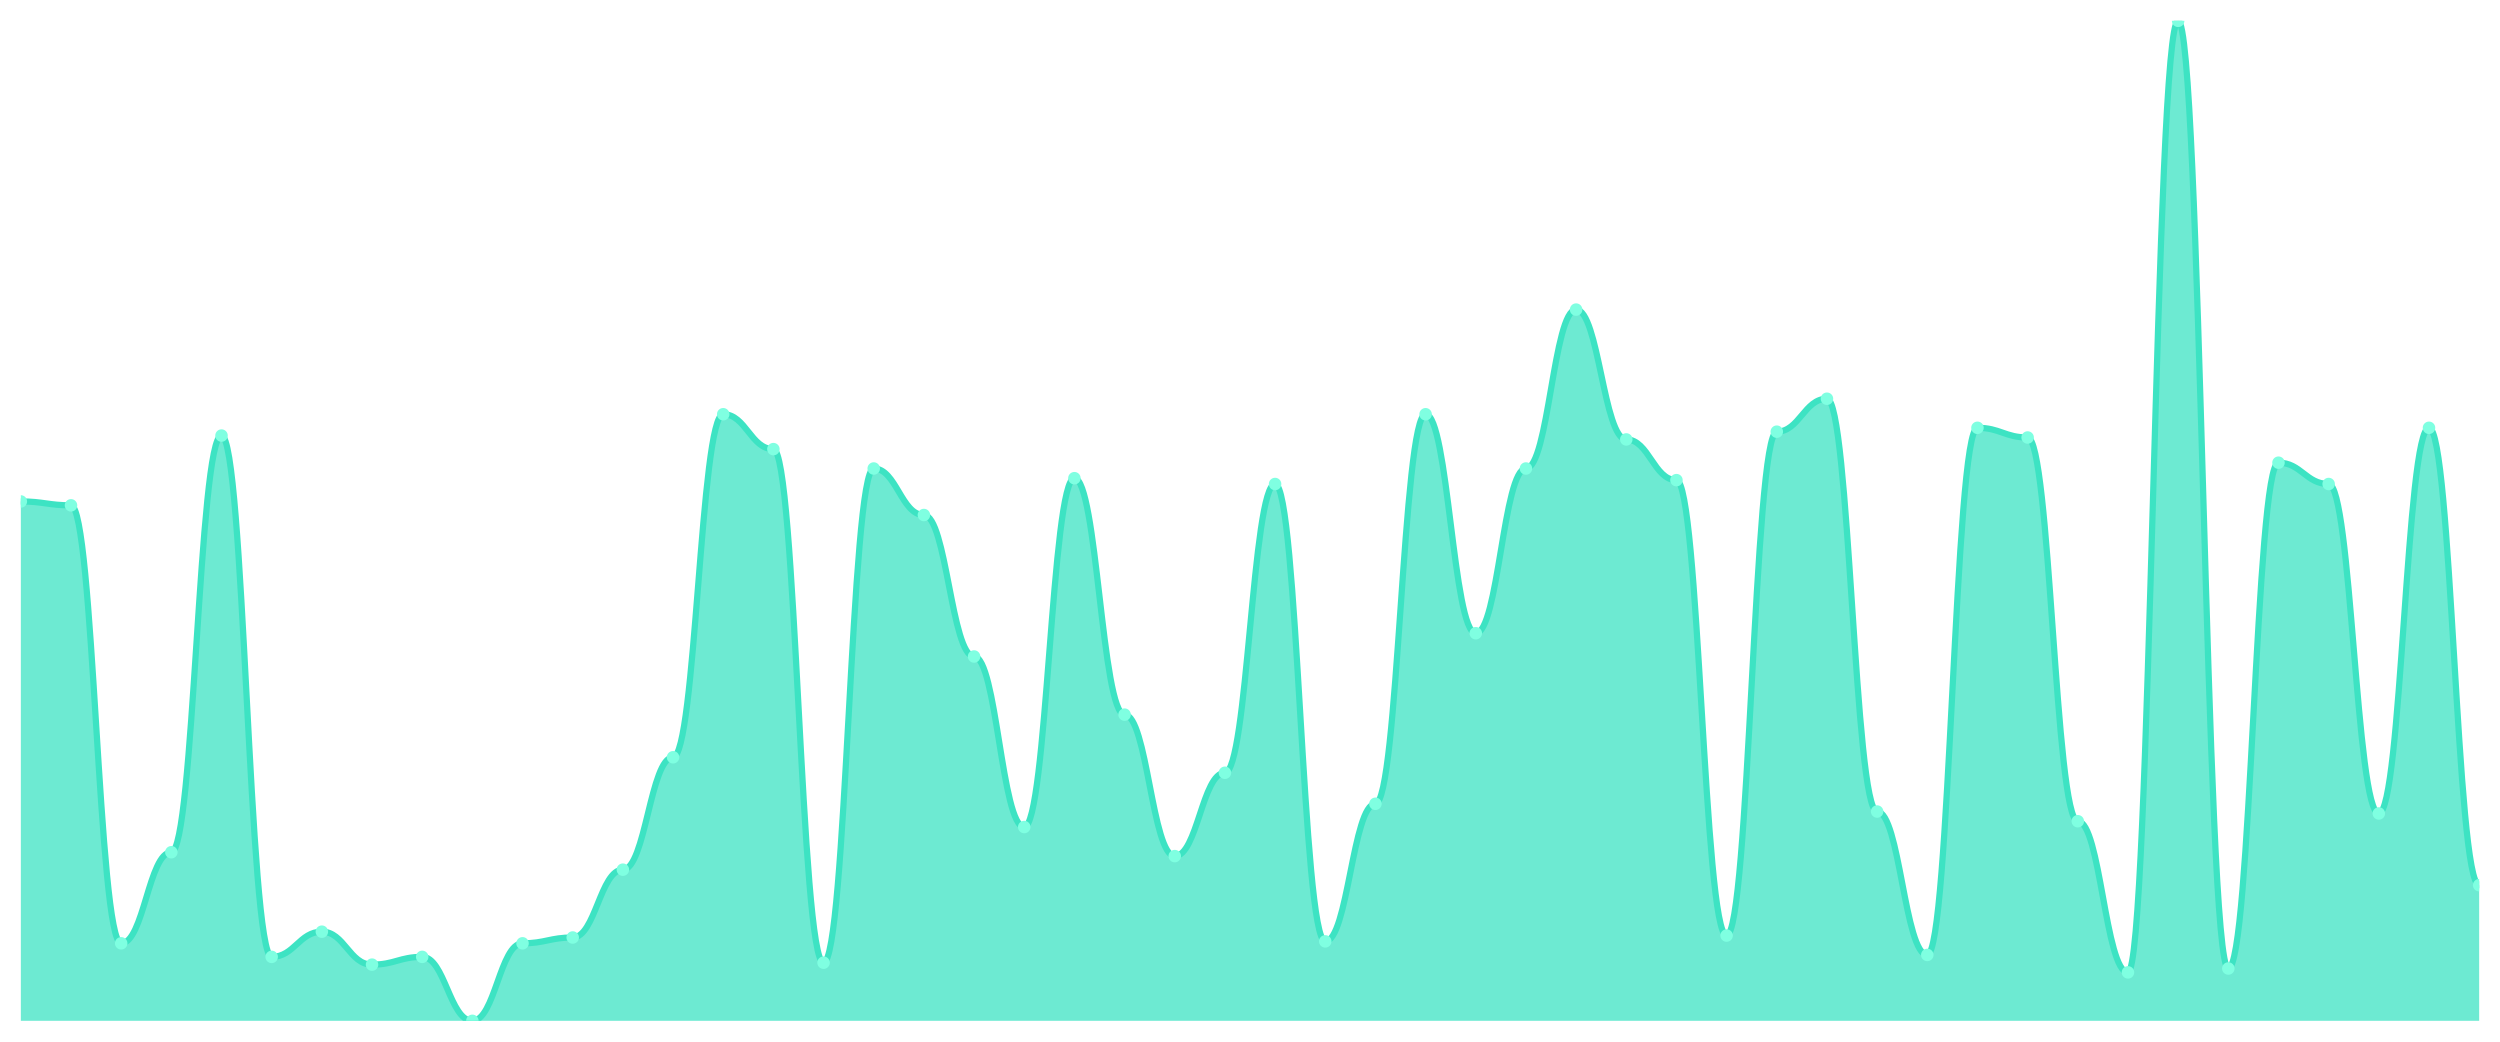
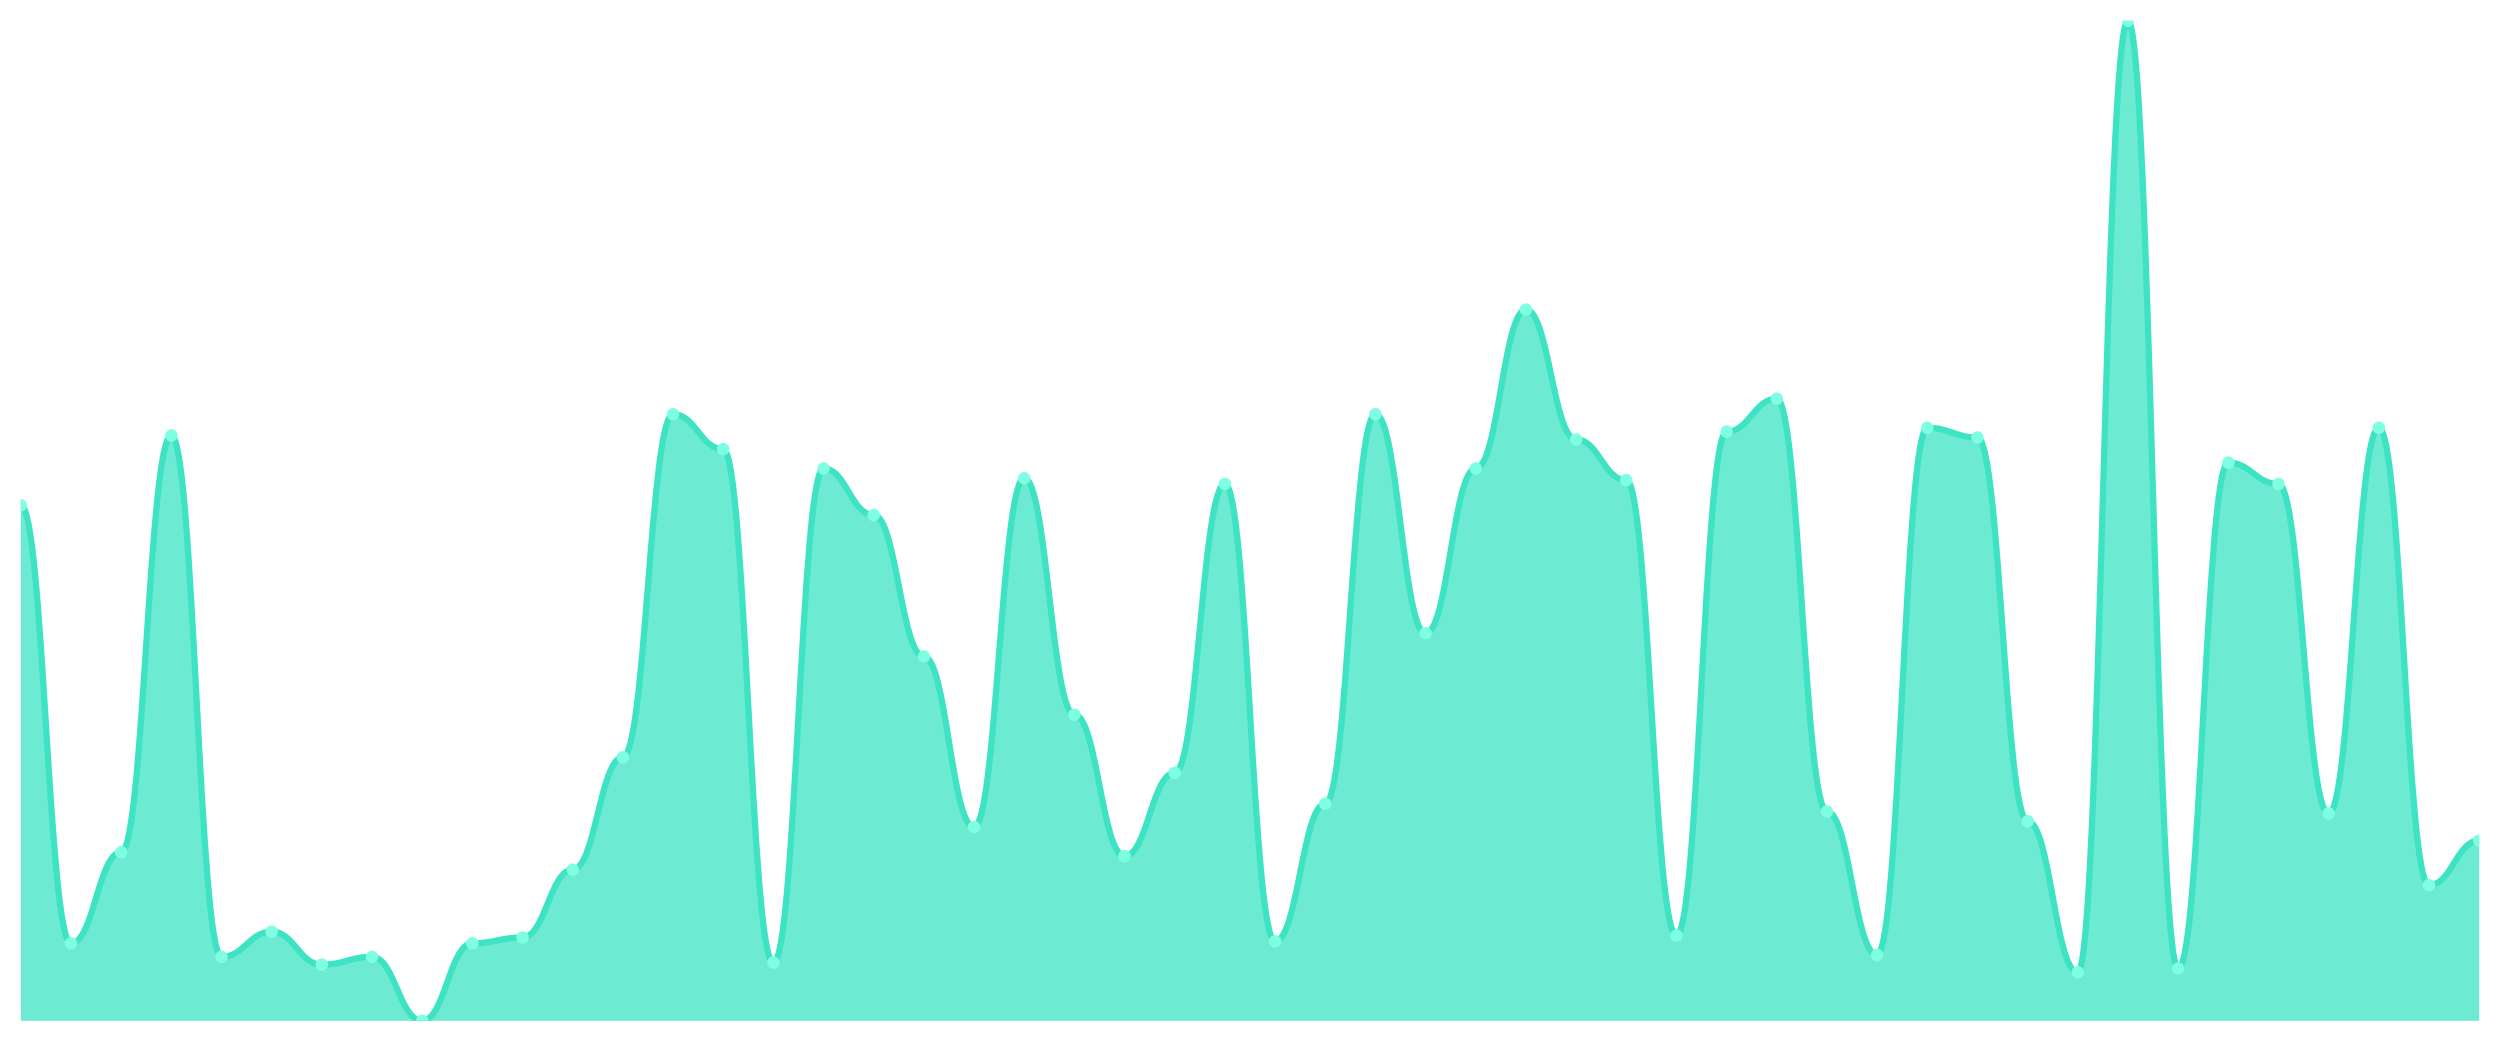
<svg xmlns="http://www.w3.org/2000/svg" viewBox="0 0 1200 500" width="1200" height="500">
  <defs>
    <clipPath id="c">
      <rect x="10" y="10" width="1180" height="480" />
    </clipPath>
  </defs>
  <rect width="1200" height="500" fill="none" />
  <g clip-path="url(#c)">
-     <path d="M 10,490 L 10,240.698 C 20.837,240.698 23.245,242.558 34.082,242.558 C 44.918,242.558 47.327,452.791 58.163,452.791 C 69,452.791 71.408,409.07 82.245,409.07 C 93.082,409.07 95.49,209.07 106.327,209.07 C 117.163,209.07 119.571,459.302 130.408,459.302 C 141.245,459.302 143.653,447.209 154.49,447.209 C 165.327,447.209 167.735,463.023 178.571,463.023 C 189.408,463.023 191.816,459.302 202.653,459.302 C 213.49,459.302 215.898,490 226.735,490 C 237.571,490 239.98,452.791 250.816,452.791 C 261.653,452.791 264.061,450 274.898,450 C 285.735,450 288.143,417.442 298.98,417.442 C 309.816,417.442 312.224,363.488 323.061,363.488 C 333.898,363.488 336.306,198.837 347.143,198.837 C 357.98,198.837 360.388,215.581 371.224,215.581 C 382.061,215.581 384.469,462.093 395.306,462.093 C 406.143,462.093 408.551,224.884 419.388,224.884 C 430.224,224.884 432.633,247.209 443.469,247.209 C 454.306,247.209 456.714,315.116 467.551,315.116 C 478.388,315.116 480.796,396.977 491.633,396.977 C 502.469,396.977 504.878,229.535 515.714,229.535 C 526.551,229.535 528.959,343.023 539.796,343.023 C 550.633,343.023 553.041,410.93 563.878,410.93 C 574.714,410.93 577.122,370.93 587.959,370.93 C 598.796,370.93 601.204,232.326 612.041,232.326 C 622.878,232.326 625.286,451.86 636.122,451.86 C 646.959,451.86 649.367,385.814 660.204,385.814 C 671.041,385.814 673.449,198.837 684.286,198.837 C 695.122,198.837 697.531,303.953 708.367,303.953 C 719.204,303.953 721.612,224.884 732.449,224.884 C 743.286,224.884 745.694,148.605 756.531,148.605 C 767.367,148.605 769.776,210.93 780.612,210.93 C 791.449,210.93 793.857,230.465 804.694,230.465 C 815.531,230.465 817.939,449.07 828.776,449.07 C 839.612,449.07 842.02,207.209 852.857,207.209 C 863.694,207.209 866.102,191.395 876.939,191.395 C 887.776,191.395 890.184,389.535 901.02,389.535 C 911.857,389.535 914.265,458.372 925.102,458.372 C 935.939,458.372 938.347,205.349 949.184,205.349 C 960.02,205.349 962.429,210 973.265,210 C 984.102,210 986.51,394.186 997.347,394.186 C 1008.184,394.186 1010.592,466.744 1021.429,466.744 C 1032.265,466.744 1034.673,10 1045.51,10 C 1056.347,10 1058.755,464.884 1069.592,464.884 C 1080.429,464.884 1082.837,222.093 1093.673,222.093 C 1104.51,222.093 1106.918,232.326 1117.755,232.326 C 1128.592,232.326 1131,390.465 1141.837,390.465 C 1152.673,390.465 1155.082,205.349 1165.918,205.349 C 1176.755,205.349 1179.163,424.884 1190,424.884 L 1190,490 Z" fill="rgba(61,227,195,0.75)" />
-     <path d="M 10,240.698 C 20.837,240.698 23.245,242.558 34.082,242.558 C 44.918,242.558 47.327,452.791 58.163,452.791 C 69,452.791 71.408,409.07 82.245,409.07 C 93.082,409.07 95.49,209.07 106.327,209.07 C 117.163,209.07 119.571,459.302 130.408,459.302 C 141.245,459.302 143.653,447.209 154.49,447.209 C 165.327,447.209 167.735,463.023 178.571,463.023 C 189.408,463.023 191.816,459.302 202.653,459.302 C 213.49,459.302 215.898,490 226.735,490 C 237.571,490 239.98,452.791 250.816,452.791 C 261.653,452.791 264.061,450 274.898,450 C 285.735,450 288.143,417.442 298.98,417.442 C 309.816,417.442 312.224,363.488 323.061,363.488 C 333.898,363.488 336.306,198.837 347.143,198.837 C 357.98,198.837 360.388,215.581 371.224,215.581 C 382.061,215.581 384.469,462.093 395.306,462.093 C 406.143,462.093 408.551,224.884 419.388,224.884 C 430.224,224.884 432.633,247.209 443.469,247.209 C 454.306,247.209 456.714,315.116 467.551,315.116 C 478.388,315.116 480.796,396.977 491.633,396.977 C 502.469,396.977 504.878,229.535 515.714,229.535 C 526.551,229.535 528.959,343.023 539.796,343.023 C 550.633,343.023 553.041,410.93 563.878,410.93 C 574.714,410.93 577.122,370.93 587.959,370.93 C 598.796,370.93 601.204,232.326 612.041,232.326 C 622.878,232.326 625.286,451.86 636.122,451.86 C 646.959,451.86 649.367,385.814 660.204,385.814 C 671.041,385.814 673.449,198.837 684.286,198.837 C 695.122,198.837 697.531,303.953 708.367,303.953 C 719.204,303.953 721.612,224.884 732.449,224.884 C 743.286,224.884 745.694,148.605 756.531,148.605 C 767.367,148.605 769.776,210.93 780.612,210.93 C 791.449,210.93 793.857,230.465 804.694,230.465 C 815.531,230.465 817.939,449.07 828.776,449.07 C 839.612,449.07 842.02,207.209 852.857,207.209 C 863.694,207.209 866.102,191.395 876.939,191.395 C 887.776,191.395 890.184,389.535 901.02,389.535 C 911.857,389.535 914.265,458.372 925.102,458.372 C 935.939,458.372 938.347,205.349 949.184,205.349 C 960.02,205.349 962.429,210 973.265,210 C 984.102,210 986.51,394.186 997.347,394.186 C 1008.184,394.186 1010.592,466.744 1021.429,466.744 C 1032.265,466.744 1034.673,10 1045.51,10 C 1056.347,10 1058.755,464.884 1069.592,464.884 C 1080.429,464.884 1082.837,222.093 1093.673,222.093 C 1104.51,222.093 1106.918,232.326 1117.755,232.326 C 1128.592,232.326 1131,390.465 1141.837,390.465 C 1152.673,390.465 1155.082,205.349 1165.918,205.349 C 1176.755,205.349 1179.163,424.884 1190,424.884" fill="none" stroke="#3de3c3" stroke-width="3" stroke-linecap="round" stroke-linejoin="round" />
-     <circle cx="10" cy="240.698" r="3" fill="#7fffe1" />
-     <circle cx="34.082" cy="242.558" r="3" fill="#7fffe1" />
-     <circle cx="58.163" cy="452.791" r="3" fill="#7fffe1" />
-     <circle cx="82.245" cy="409.07" r="3" fill="#7fffe1" />
-     <circle cx="106.327" cy="209.07" r="3" fill="#7fffe1" />
-     <circle cx="130.408" cy="459.302" r="3" fill="#7fffe1" />
-     <circle cx="154.49" cy="447.209" r="3" fill="#7fffe1" />
-     <circle cx="178.571" cy="463.023" r="3" fill="#7fffe1" />
-     <circle cx="202.653" cy="459.302" r="3" fill="#7fffe1" />
-     <circle cx="226.735" cy="490" r="3" fill="#7fffe1" />
-     <circle cx="250.816" cy="452.791" r="3" fill="#7fffe1" />
-     <circle cx="274.898" cy="450" r="3" fill="#7fffe1" />
-     <circle cx="298.98" cy="417.442" r="3" fill="#7fffe1" />
-     <circle cx="323.061" cy="363.488" r="3" fill="#7fffe1" />
-     <circle cx="347.143" cy="198.837" r="3" fill="#7fffe1" />
-     <circle cx="371.224" cy="215.581" r="3" fill="#7fffe1" />
-     <circle cx="395.306" cy="462.093" r="3" fill="#7fffe1" />
-     <circle cx="419.388" cy="224.884" r="3" fill="#7fffe1" />
-     <circle cx="443.469" cy="247.209" r="3" fill="#7fffe1" />
-     <circle cx="467.551" cy="315.116" r="3" fill="#7fffe1" />
-     <circle cx="491.633" cy="396.977" r="3" fill="#7fffe1" />
-     <circle cx="515.714" cy="229.535" r="3" fill="#7fffe1" />
-     <circle cx="539.796" cy="343.023" r="3" fill="#7fffe1" />
-     <circle cx="563.878" cy="410.93" r="3" fill="#7fffe1" />
-     <circle cx="587.959" cy="370.93" r="3" fill="#7fffe1" />
-     <circle cx="612.041" cy="232.326" r="3" fill="#7fffe1" />
-     <circle cx="636.122" cy="451.86" r="3" fill="#7fffe1" />
-     <circle cx="660.204" cy="385.814" r="3" fill="#7fffe1" />
-     <circle cx="684.286" cy="198.837" r="3" fill="#7fffe1" />
-     <circle cx="708.367" cy="303.953" r="3" fill="#7fffe1" />
-     <circle cx="732.449" cy="224.884" r="3" fill="#7fffe1" />
-     <circle cx="756.531" cy="148.605" r="3" fill="#7fffe1" />
-     <circle cx="780.612" cy="210.93" r="3" fill="#7fffe1" />
-     <circle cx="804.694" cy="230.465" r="3" fill="#7fffe1" />
-     <circle cx="828.776" cy="449.07" r="3" fill="#7fffe1" />
-     <circle cx="852.857" cy="207.209" r="3" fill="#7fffe1" />
-     <circle cx="876.939" cy="191.395" r="3" fill="#7fffe1" />
-     <circle cx="901.02" cy="389.535" r="3" fill="#7fffe1" />
-     <circle cx="925.102" cy="458.372" r="3" fill="#7fffe1" />
-     <circle cx="949.184" cy="205.349" r="3" fill="#7fffe1" />
-     <circle cx="973.265" cy="210" r="3" fill="#7fffe1" />
-     <circle cx="997.347" cy="394.186" r="3" fill="#7fffe1" />
-     <circle cx="1021.429" cy="466.744" r="3" fill="#7fffe1" />
-     <circle cx="1045.51" cy="10" r="3" fill="#7fffe1" />
-     <circle cx="1069.592" cy="464.884" r="3" fill="#7fffe1" />
-     <circle cx="1093.673" cy="222.093" r="3" fill="#7fffe1" />
-     <circle cx="1117.755" cy="232.326" r="3" fill="#7fffe1" />
-     <circle cx="1141.837" cy="390.465" r="3" fill="#7fffe1" />
-     <circle cx="1165.918" cy="205.349" r="3" fill="#7fffe1" />
-     <circle cx="1190" cy="424.884" r="3" fill="#7fffe1" />
+     <path d="M 10,490 L 10,242.558 C 20.837,242.558 23.245,452.791 34.082,452.791 C 44.918,452.791 47.327,409.07 58.163,409.07 C 69,409.07 71.408,209.07 82.245,209.07 C 93.082,209.07 95.49,459.302 106.327,459.302 C 117.163,459.302 119.571,447.209 130.408,447.209 C 141.245,447.209 143.653,463.023 154.49,463.023 C 165.327,463.023 167.735,459.302 178.571,459.302 C 189.408,459.302 191.816,490 202.653,490 C 213.49,490 215.898,452.791 226.735,452.791 C 237.571,452.791 239.98,450 250.816,450 C 261.653,450 264.061,417.442 274.898,417.442 C 285.735,417.442 288.143,363.488 298.98,363.488 C 309.816,363.488 312.224,198.837 323.061,198.837 C 333.898,198.837 336.306,215.581 347.143,215.581 C 357.98,215.581 360.388,462.093 371.224,462.093 C 382.061,462.093 384.469,224.884 395.306,224.884 C 406.143,224.884 408.551,247.209 419.388,247.209 C 430.224,247.209 432.633,315.116 443.469,315.116 C 454.306,315.116 456.714,396.977 467.551,396.977 C 478.388,396.977 480.796,229.535 491.633,229.535 C 502.469,229.535 504.878,343.023 515.714,343.023 C 526.551,343.023 528.959,410.93 539.796,410.93 C 550.633,410.93 553.041,370.93 563.878,370.93 C 574.714,370.93 577.122,232.326 587.959,232.326 C 598.796,232.326 601.204,451.86 612.041,451.86 C 622.878,451.86 625.286,385.814 636.122,385.814 C 646.959,385.814 649.367,198.837 660.204,198.837 C 671.041,198.837 673.449,303.953 684.286,303.953 C 695.122,303.953 697.531,224.884 708.367,224.884 C 719.204,224.884 721.612,148.605 732.449,148.605 C 743.286,148.605 745.694,210.93 756.531,210.93 C 767.367,210.93 769.776,230.465 780.612,230.465 C 791.449,230.465 793.857,449.07 804.694,449.07 C 815.531,449.07 817.939,207.209 828.776,207.209 C 839.612,207.209 842.02,191.395 852.857,191.395 C 863.694,191.395 866.102,389.535 876.939,389.535 C 887.776,389.535 890.184,458.372 901.02,458.372 C 911.857,458.372 914.265,205.349 925.102,205.349 C 935.939,205.349 938.347,210 949.184,210 C 960.02,210 962.429,394.186 973.265,394.186 C 984.102,394.186 986.51,466.744 997.347,466.744 C 1008.184,466.744 1010.592,10 1021.429,10 C 1032.265,10 1034.673,464.884 1045.51,464.884 C 1056.347,464.884 1058.755,222.093 1069.592,222.093 C 1080.429,222.093 1082.837,232.326 1093.673,232.326 C 1104.51,232.326 1106.918,390.465 1117.755,390.465 C 1128.592,390.465 1131,205.349 1141.837,205.349 C 1152.673,205.349 1155.082,424.884 1165.918,424.884 C 1176.755,424.884 1179.163,403.488 1190,403.488 L 1190,490 Z" fill="rgba(61,227,195,0.75)" />
+     <path d="M 10,242.558 C 20.837,242.558 23.245,452.791 34.082,452.791 C 44.918,452.791 47.327,409.07 58.163,409.07 C 69,409.07 71.408,209.07 82.245,209.07 C 93.082,209.07 95.49,459.302 106.327,459.302 C 117.163,459.302 119.571,447.209 130.408,447.209 C 141.245,447.209 143.653,463.023 154.49,463.023 C 165.327,463.023 167.735,459.302 178.571,459.302 C 189.408,459.302 191.816,490 202.653,490 C 213.49,490 215.898,452.791 226.735,452.791 C 237.571,452.791 239.98,450 250.816,450 C 261.653,450 264.061,417.442 274.898,417.442 C 285.735,417.442 288.143,363.488 298.98,363.488 C 309.816,363.488 312.224,198.837 323.061,198.837 C 333.898,198.837 336.306,215.581 347.143,215.581 C 357.98,215.581 360.388,462.093 371.224,462.093 C 382.061,462.093 384.469,224.884 395.306,224.884 C 406.143,224.884 408.551,247.209 419.388,247.209 C 430.224,247.209 432.633,315.116 443.469,315.116 C 454.306,315.116 456.714,396.977 467.551,396.977 C 478.388,396.977 480.796,229.535 491.633,229.535 C 502.469,229.535 504.878,343.023 515.714,343.023 C 526.551,343.023 528.959,410.93 539.796,410.93 C 550.633,410.93 553.041,370.93 563.878,370.93 C 574.714,370.93 577.122,232.326 587.959,232.326 C 598.796,232.326 601.204,451.86 612.041,451.86 C 622.878,451.86 625.286,385.814 636.122,385.814 C 646.959,385.814 649.367,198.837 660.204,198.837 C 671.041,198.837 673.449,303.953 684.286,303.953 C 695.122,303.953 697.531,224.884 708.367,224.884 C 719.204,224.884 721.612,148.605 732.449,148.605 C 743.286,148.605 745.694,210.93 756.531,210.93 C 767.367,210.93 769.776,230.465 780.612,230.465 C 791.449,230.465 793.857,449.07 804.694,449.07 C 815.531,449.07 817.939,207.209 828.776,207.209 C 839.612,207.209 842.02,191.395 852.857,191.395 C 863.694,191.395 866.102,389.535 876.939,389.535 C 887.776,389.535 890.184,458.372 901.02,458.372 C 911.857,458.372 914.265,205.349 925.102,205.349 C 935.939,205.349 938.347,210 949.184,210 C 960.02,210 962.429,394.186 973.265,394.186 C 984.102,394.186 986.51,466.744 997.347,466.744 C 1008.184,466.744 1010.592,10 1021.429,10 C 1032.265,10 1034.673,464.884 1045.51,464.884 C 1056.347,464.884 1058.755,222.093 1069.592,222.093 C 1080.429,222.093 1082.837,232.326 1093.673,232.326 C 1104.51,232.326 1106.918,390.465 1117.755,390.465 C 1128.592,390.465 1131,205.349 1141.837,205.349 C 1152.673,205.349 1155.082,424.884 1165.918,424.884 C 1176.755,424.884 1179.163,403.488 1190,403.488" fill="none" stroke="#3de3c3" stroke-width="3" stroke-linecap="round" stroke-linejoin="round" />
+     <circle cx="10" cy="242.558" r="3" fill="#7fffe1" />
+     <circle cx="34.082" cy="452.791" r="3" fill="#7fffe1" />
+     <circle cx="58.163" cy="409.07" r="3" fill="#7fffe1" />
+     <circle cx="82.245" cy="209.07" r="3" fill="#7fffe1" />
+     <circle cx="106.327" cy="459.302" r="3" fill="#7fffe1" />
+     <circle cx="130.408" cy="447.209" r="3" fill="#7fffe1" />
+     <circle cx="154.49" cy="463.023" r="3" fill="#7fffe1" />
+     <circle cx="178.571" cy="459.302" r="3" fill="#7fffe1" />
+     <circle cx="202.653" cy="490" r="3" fill="#7fffe1" />
+     <circle cx="226.735" cy="452.791" r="3" fill="#7fffe1" />
+     <circle cx="250.816" cy="450" r="3" fill="#7fffe1" />
+     <circle cx="274.898" cy="417.442" r="3" fill="#7fffe1" />
+     <circle cx="298.98" cy="363.488" r="3" fill="#7fffe1" />
+     <circle cx="323.061" cy="198.837" r="3" fill="#7fffe1" />
+     <circle cx="347.143" cy="215.581" r="3" fill="#7fffe1" />
+     <circle cx="371.224" cy="462.093" r="3" fill="#7fffe1" />
+     <circle cx="395.306" cy="224.884" r="3" fill="#7fffe1" />
+     <circle cx="419.388" cy="247.209" r="3" fill="#7fffe1" />
+     <circle cx="443.469" cy="315.116" r="3" fill="#7fffe1" />
+     <circle cx="467.551" cy="396.977" r="3" fill="#7fffe1" />
+     <circle cx="491.633" cy="229.535" r="3" fill="#7fffe1" />
+     <circle cx="515.714" cy="343.023" r="3" fill="#7fffe1" />
+     <circle cx="539.796" cy="410.93" r="3" fill="#7fffe1" />
+     <circle cx="563.878" cy="370.93" r="3" fill="#7fffe1" />
+     <circle cx="587.959" cy="232.326" r="3" fill="#7fffe1" />
+     <circle cx="612.041" cy="451.86" r="3" fill="#7fffe1" />
+     <circle cx="636.122" cy="385.814" r="3" fill="#7fffe1" />
+     <circle cx="660.204" cy="198.837" r="3" fill="#7fffe1" />
+     <circle cx="684.286" cy="303.953" r="3" fill="#7fffe1" />
+     <circle cx="708.367" cy="224.884" r="3" fill="#7fffe1" />
+     <circle cx="732.449" cy="148.605" r="3" fill="#7fffe1" />
+     <circle cx="756.531" cy="210.93" r="3" fill="#7fffe1" />
+     <circle cx="780.612" cy="230.465" r="3" fill="#7fffe1" />
+     <circle cx="804.694" cy="449.07" r="3" fill="#7fffe1" />
+     <circle cx="828.776" cy="207.209" r="3" fill="#7fffe1" />
+     <circle cx="852.857" cy="191.395" r="3" fill="#7fffe1" />
+     <circle cx="876.939" cy="389.535" r="3" fill="#7fffe1" />
+     <circle cx="901.02" cy="458.372" r="3" fill="#7fffe1" />
+     <circle cx="925.102" cy="205.349" r="3" fill="#7fffe1" />
+     <circle cx="949.184" cy="210" r="3" fill="#7fffe1" />
+     <circle cx="973.265" cy="394.186" r="3" fill="#7fffe1" />
+     <circle cx="997.347" cy="466.744" r="3" fill="#7fffe1" />
+     <circle cx="1021.429" cy="10" r="3" fill="#7fffe1" />
+     <circle cx="1045.51" cy="464.884" r="3" fill="#7fffe1" />
+     <circle cx="1069.592" cy="222.093" r="3" fill="#7fffe1" />
+     <circle cx="1093.673" cy="232.326" r="3" fill="#7fffe1" />
+     <circle cx="1117.755" cy="390.465" r="3" fill="#7fffe1" />
+     <circle cx="1141.837" cy="205.349" r="3" fill="#7fffe1" />
+     <circle cx="1165.918" cy="424.884" r="3" fill="#7fffe1" />
+     <circle cx="1190" cy="403.488" r="3" fill="#7fffe1" />
  </g>
</svg>
